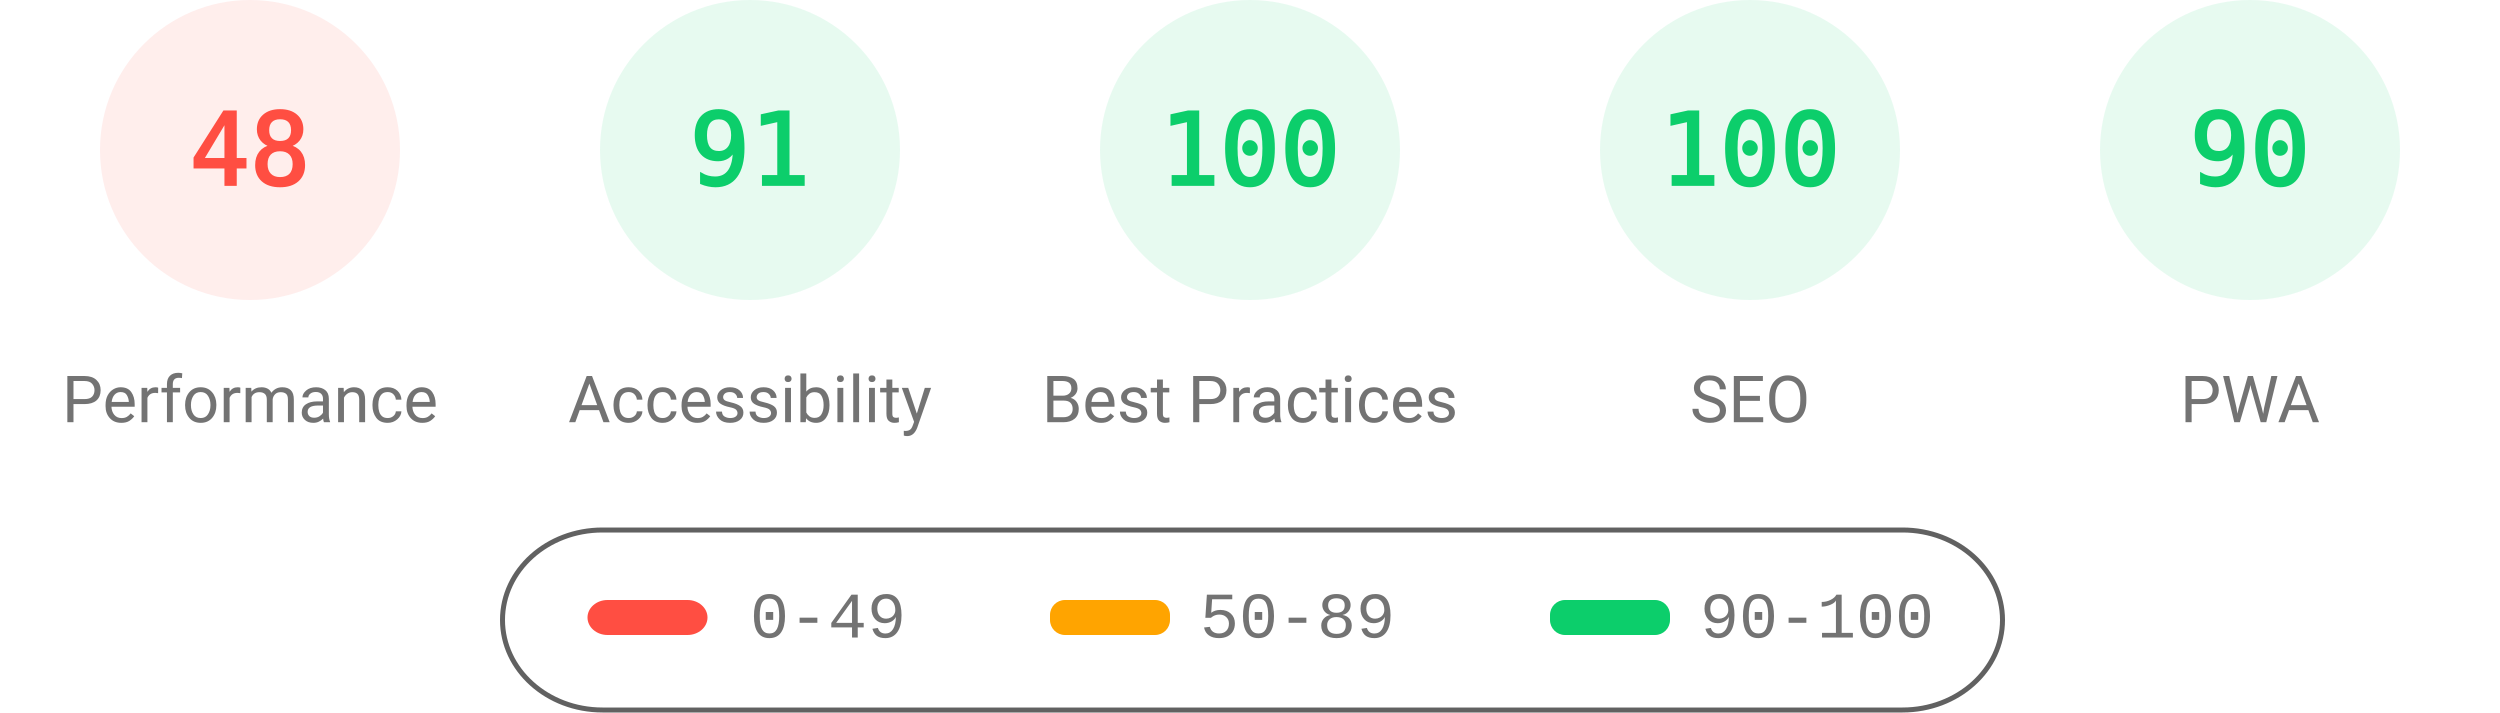
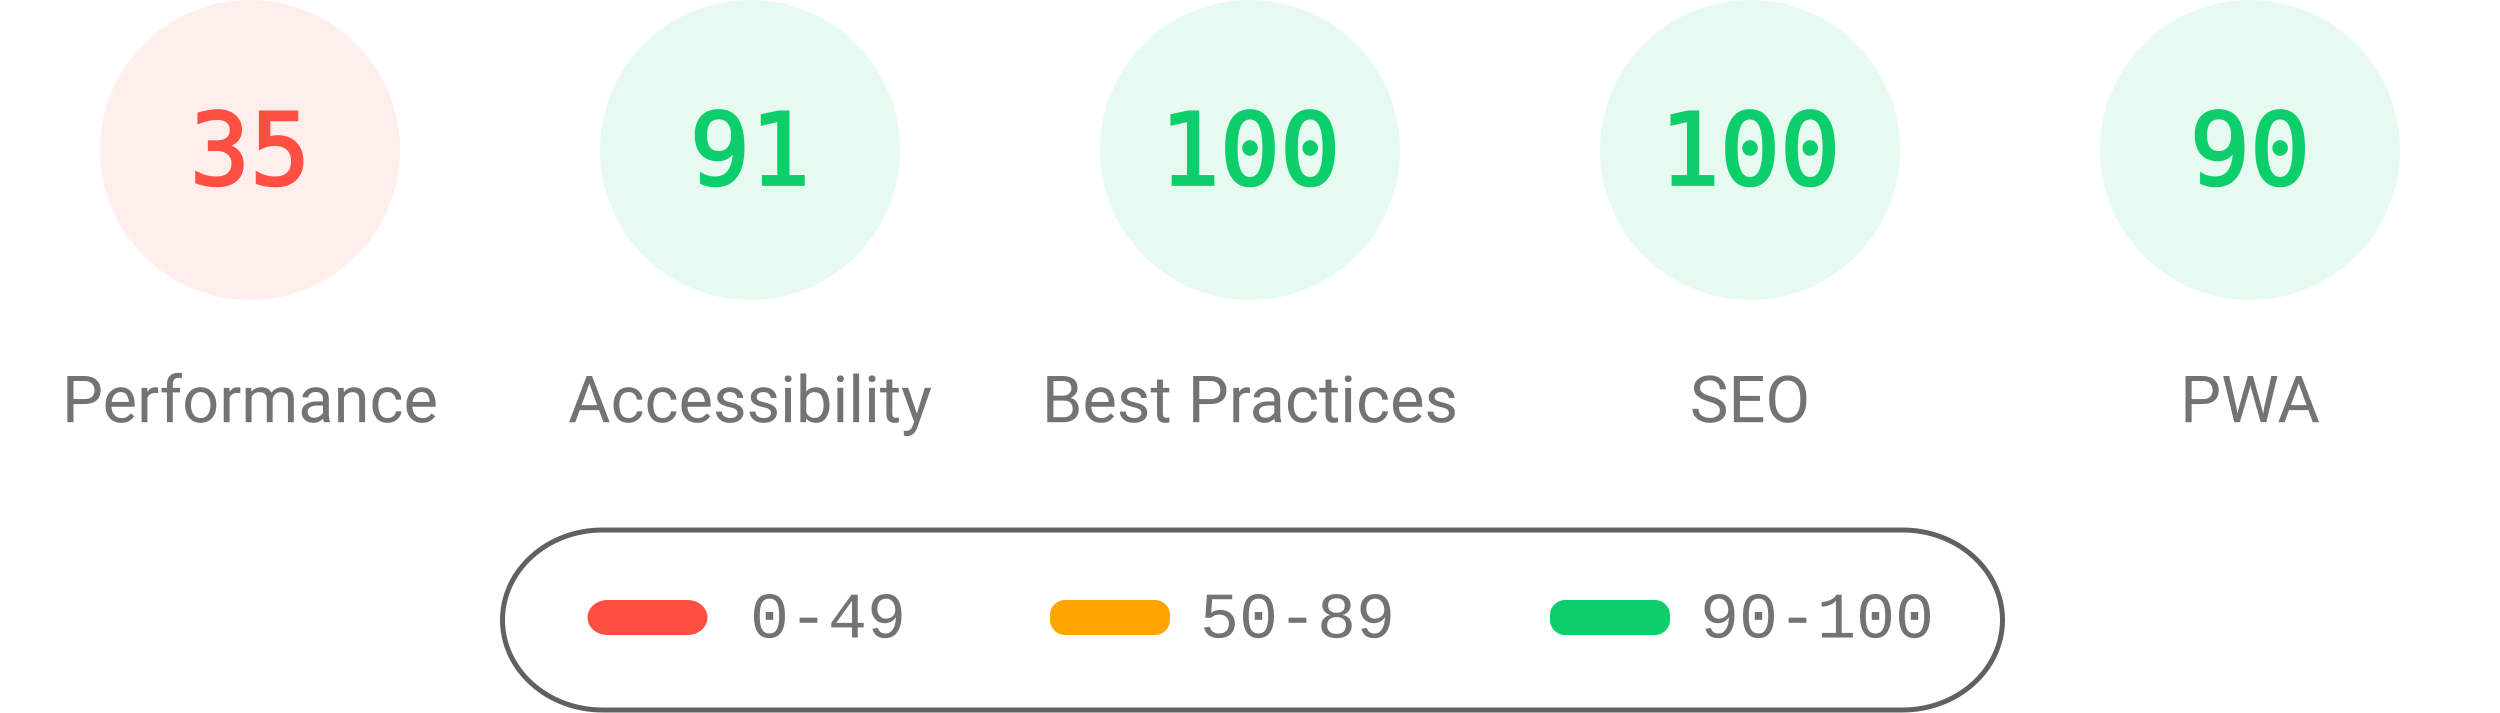
<svg xmlns="http://www.w3.org/2000/svg" fill="none" width="1000" height="285">
  <style>.gauge-base{opacity:.1}.gauge-arc{fill:none;animation-delay:250ms;stroke-linecap:round;transform:rotate(-90deg);transform-origin:100px 60px;animation:load-gauge 1s ease forwards}.guage-text{font-size:40px;font-family:monospace;text-align:center}.guage-red{color:#ff4e42;fill:#ff4e42;stroke:#ff4e42}.guage-orange{color:#ffa400;fill:#ffa400;stroke:#ffa400}.guage-green{color:#0cce6b;fill:#0cce6b;stroke:#0cce6b}.guage-undefined{color:#5c5c5c;fill:#5c5c5c;stroke:#5c5c5c}.guage-title{color:#737373;fill:#737373;stroke:none;font-size:26px;line-height:26px;font-family:Roboto,Halvetica,Arial,sans-serif}@keyframes load-gauge{from{stroke-dasharray:0 352.858}}</style>
  <svg class="guage-div guage-perf guage-red" viewBox="0 0 200 200" width="200" height="200">
    <circle class="gauge-base" r="56" cx="100" cy="60" stroke-width="8" />
-     <circle class="gauge-arc guage-arc-1" r="56" cx="100" cy="60" stroke-width="8" style="stroke-dasharray:168.892,351.858" />
-     <text class="guage-text" x="100" y="60" alignment-baseline="central" dominant-baseline="central" text-anchor="middle">48</text>
+     <circle class="gauge-arc guage-arc-1" r="56" cx="100" cy="60" stroke-width="8" style="stroke-dasharray:123.15,351.858" />
+     <text class="guage-text" x="100" y="60" alignment-baseline="central" dominant-baseline="central" text-anchor="middle">35</text>
    <text class="guage-title" x="100" y="160" alignment-baseline="central" dominant-baseline="central" text-anchor="middle">Performance</text>
  </svg>
  <svg class="guage-div guage-acc guage-green" viewBox="0 0 200 200" width="200" height="200" x="200">
    <circle class="gauge-base" r="56" cx="100" cy="60" stroke-width="8" />
    <circle class="gauge-arc guage-arc-2" r="56" cx="100" cy="60" stroke-width="8" style="stroke-dasharray:320.191,351.858" />
    <text class="guage-text" x="100" y="60" alignment-baseline="central" dominant-baseline="central" text-anchor="middle">91</text>
    <text class="guage-title" x="100" y="160" alignment-baseline="central" dominant-baseline="central" text-anchor="middle">Accessibility</text>
  </svg>
  <svg class="guage-div guage-best guage-green" viewBox="0 0 200 200" width="200" height="200" x="400">
    <circle class="gauge-base" r="56" cx="100" cy="60" stroke-width="8" />
    <circle class="gauge-arc guage-arc-3" r="56" cx="100" cy="60" stroke-width="8" style="stroke-dasharray:351.858,351.858" />
    <text class="guage-text" x="100" y="60" alignment-baseline="central" dominant-baseline="central" text-anchor="middle">100</text>
    <text class="guage-title" x="100" y="160" alignment-baseline="central" dominant-baseline="central" text-anchor="middle">Best Practices</text>
  </svg>
  <svg class="guage-div guage-seo guage-green" viewBox="0 0 200 200" width="200" height="200" x="600">
    <circle class="gauge-base" r="56" cx="100" cy="60" stroke-width="8" />
    <circle class="gauge-arc guage-arc-4" r="56" cx="100" cy="60" stroke-width="8" style="stroke-dasharray:351.858,351.858" />
    <text class="guage-text" x="100" y="60" alignment-baseline="central" dominant-baseline="central" text-anchor="middle">100</text>
    <text class="guage-title" x="100" y="160" alignment-baseline="central" dominant-baseline="central" text-anchor="middle">SEO</text>
  </svg>
  <svg class="guage-div guage-pwa guage-green" viewBox="0 0 200 200" width="200" height="200" x="800">
    <circle class="gauge-base" r="56" cx="100" cy="60" stroke-width="8" />
    <circle class="gauge-arc guage-arc-4" r="56" cx="100" cy="60" stroke-width="8" style="stroke-dasharray:316.672,351.858" />
    <text class="guage-text" x="100" y="60" alignment-baseline="central" dominant-baseline="central" text-anchor="middle">90</text>
    <text class="guage-title" x="100" y="160" alignment-baseline="central" dominant-baseline="central" text-anchor="middle">PWA</text>
  </svg>
  <svg width="604" height="76" x="200" y="210">
    <path fill="none" id="canvas_background" d="M-1-1h604v80H-1z" />
    <rect fill-opacity="0" stroke="#616161" stroke-width="2" rx="40" id="svg_2" height="72" width="600" y="2" x="1" fill="#000" />
    <rect stroke="#000" rx="8" id="svg_3" height="14" width="48" y="30" x="35" stroke-opacity="null" stroke-width="0" fill="#ff4e42" />
    <rect stroke="#000" rx="6" id="svg_4" height="14" width="48" y="30" x="220" stroke-opacity="null" stroke-width="0" fill="#ffa400" />
    <rect stroke="#000" rx="6" id="svg_5" height="14" width="48" y="30" x="420" stroke-opacity="null" stroke-width="0" fill="#0cce6b" />
    <text xml:space="preserve" text-anchor="start" font-family="'Courier New', Courier, monospace" font-size="26" id="svg_6" y="45" x="100" stroke-opacity="null" stroke-width="0" stroke="#000" fill="#737373">0-49</text>
    <text xml:space="preserve" text-anchor="start" font-family="'Courier New', Courier, monospace" font-size="26" id="svg_7" y="45" x="280" stroke-opacity="null" stroke-width="0" stroke="#000" fill="#737373">50-89</text>
    <text xml:space="preserve" text-anchor="start" font-family="'Courier New', Courier, monospace" font-size="26" id="svg_8" y="45" x="480" stroke-opacity="null" stroke-width="0" stroke="#000" fill="#737373">90-100</text>
  </svg>
</svg>
